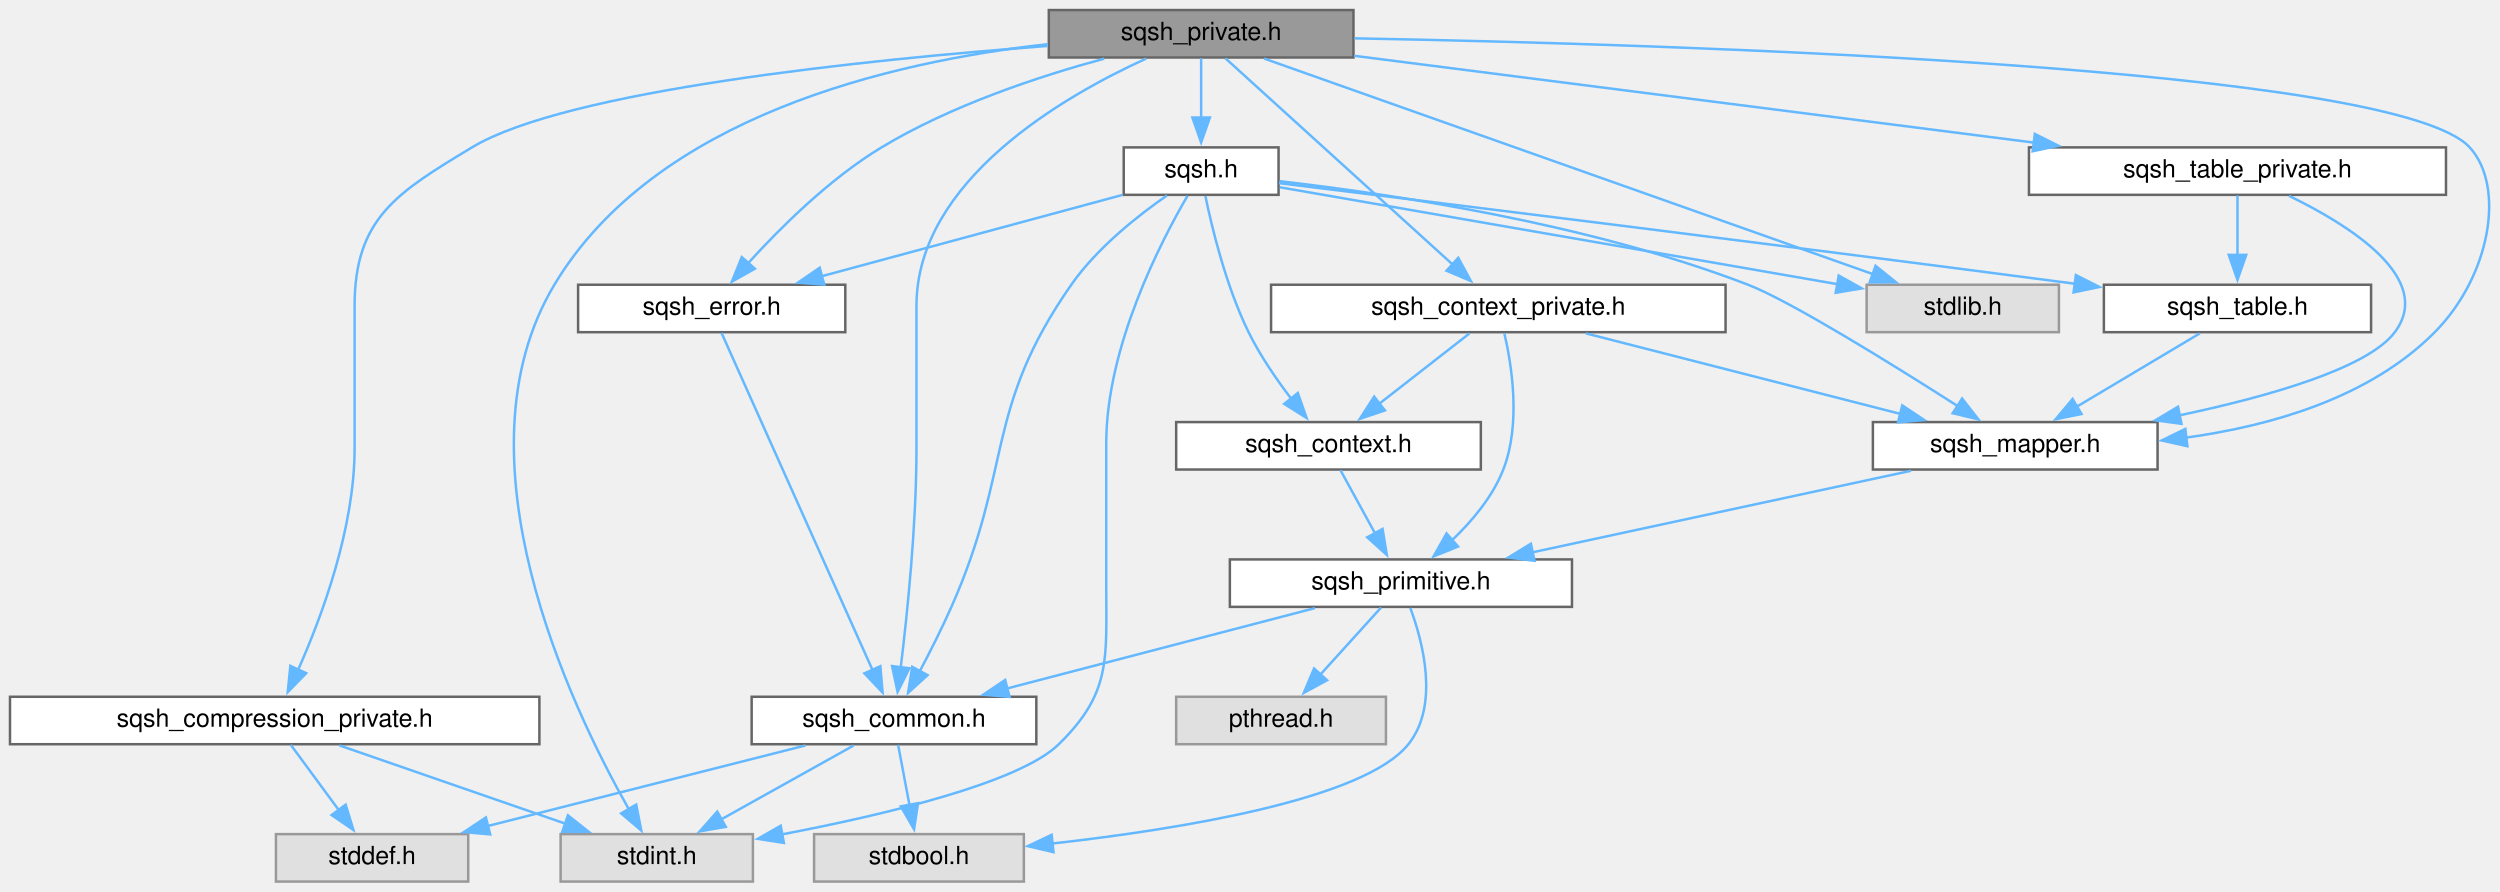
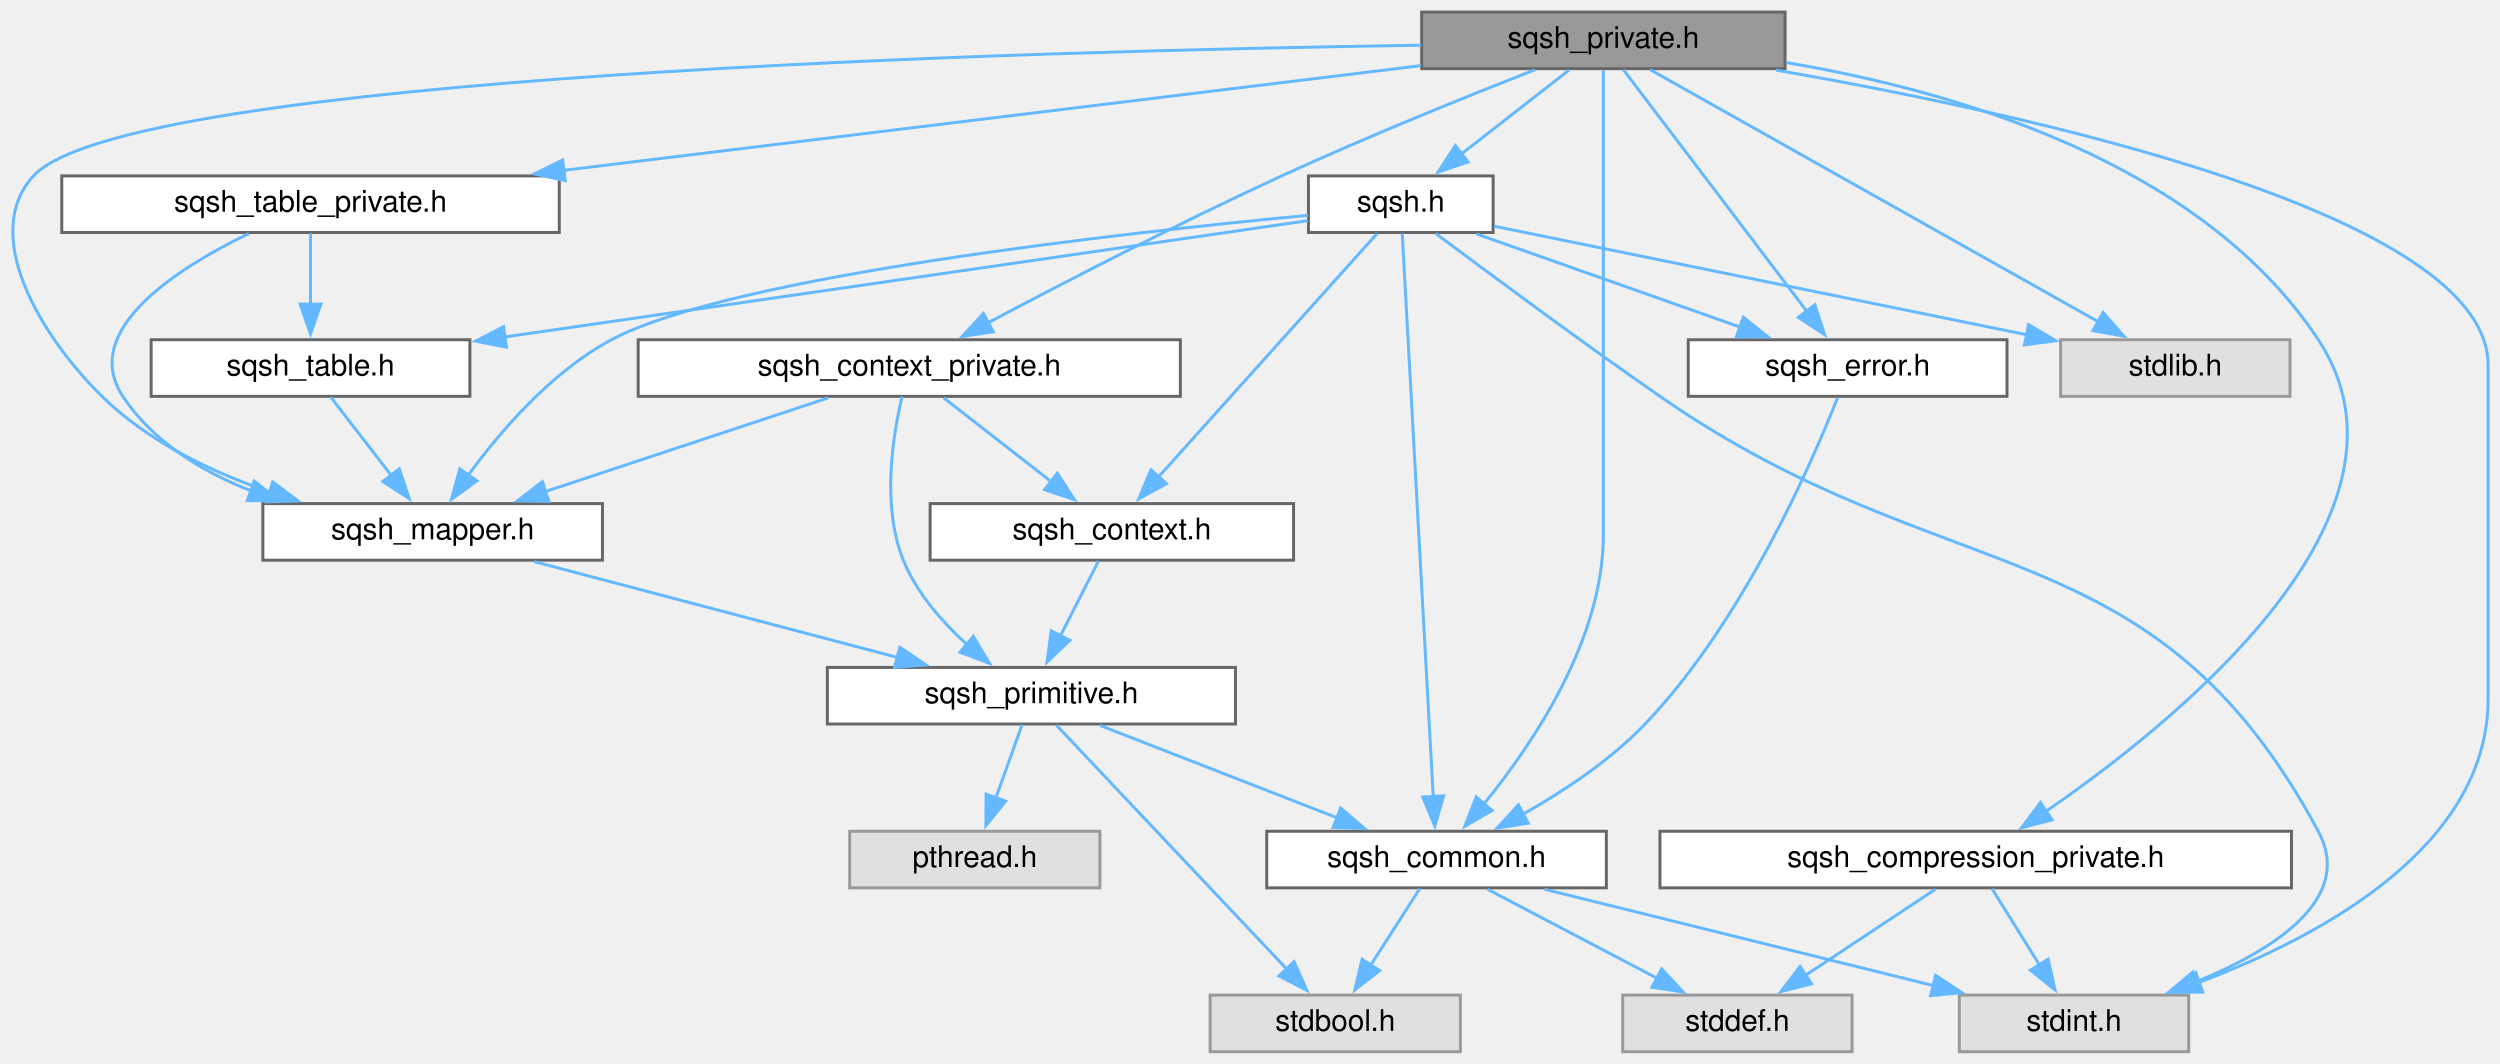
- <svg xmlns="http://www.w3.org/2000/svg" xmlns:xlink="http://www.w3.org/1999/xlink" width="1001pt" height="357pt" viewBox="0.00 0.00 1001.13 357.00">
+ <svg xmlns="http://www.w3.org/2000/svg" xmlns:xlink="http://www.w3.org/1999/xlink" width="839pt" height="357pt" viewBox="0.00 0.00 839.24 357.00">
  <g id="graph0" class="graph" transform="scale(1 1) rotate(0) translate(4 353)">
    <g id="node1" class="node">
      <g id="a_node1">
        <a xlink:title=" ">
-           <polygon fill="#999999" stroke="#666666" points="538,-349 416,-349 416,-330 538,-330 538,-349" />
-           <text text-anchor="middle" x="477" y="-337" font-family="Helvetica,sans-Serif" font-size="10.00">sqsh_private.h</text>
+           <polygon fill="#999999" stroke="#666666" points="595.24,-349 473.24,-349 473.24,-330 595.24,-330 595.24,-349" />
+           <text text-anchor="middle" x="534.24" y="-337" font-family="Helvetica,sans-Serif" font-size="10.00">sqsh_private.h</text>
        </a>
      </g>
    </g>
    <g id="node2" class="node">
      <g id="a_node2">
+         <a xlink:href="sqsh_8h.html" target="_top" xlink:title=" ">
+           <polygon fill="white" stroke="#666666" points="497.24,-294 435.24,-294 435.24,-275 497.24,-275 497.24,-294" />
+           <text text-anchor="middle" x="466.24" y="-282" font-family="Helvetica,sans-Serif" font-size="10.00">sqsh.h</text>
+         </a>
+       </g>
+     </g>
+     <g id="edge1" class="edge">
+       <path fill="none" stroke="#63b8ff" d="M522.7,-329.51C512.77,-321.77 498.22,-310.43 486.38,-301.2" />
+       <polygon fill="#63b8ff" stroke="#63b8ff" points="488.83,-298.68 478.79,-295.29 484.53,-304.2 488.83,-298.68" />
+     </g>
+     <g id="node3" class="node">
+       <g id="a_node3">
        <a xlink:href="sqsh__common_8h.html" target="_top" xlink:title=" ">
-           <polygon fill="white" stroke="#666666" points="411,-74 297,-74 297,-55 411,-55 411,-74" />
-           <text text-anchor="middle" x="354" y="-62" font-family="Helvetica,sans-Serif" font-size="10.00">sqsh_common.h</text>
-         </a>
-       </g>
-     </g>
-     <g id="edge1" class="edge">
-       <path fill="none" stroke="#63b8ff" d="M455.02,-329.58C421.89,-314.51 363,-280.66 363,-230.5 363,-230.5 363,-230.5 363,-173.5 363,-142.82 359.35,-107.4 356.7,-85.73" />
-       <polygon fill="#63b8ff" stroke="#63b8ff" points="360.18,-85.42 355.44,-75.94 353.24,-86.3 360.18,-85.42" />
-     </g>
-     <g id="node5" class="node">
-       <g id="a_node5">
-         <a xlink:title=" ">
-           <polygon fill="#e0e0e0" stroke="#999999" points="297.5,-19 220.5,-19 220.5,0 297.5,0 297.5,-19" />
-           <text text-anchor="middle" x="259" y="-7" font-family="Helvetica,sans-Serif" font-size="10.00">stdint.h</text>
-         </a>
-       </g>
-     </g>
-     <g id="edge32" class="edge">
-       <path fill="none" stroke="#63b8ff" d="M415.57,-335.34C352.63,-328.33 258.44,-306.44 218,-239 176.7,-170.12 224.53,-70.03 247.77,-29.05" />
-       <polygon fill="#63b8ff" stroke="#63b8ff" points="250.77,-30.83 252.81,-20.43 244.73,-27.3 250.77,-30.83" />
+           <polygon fill="white" stroke="#666666" points="535.24,-74 421.24,-74 421.24,-55 535.24,-55 535.24,-74" />
+           <text text-anchor="middle" x="478.24" y="-62" font-family="Helvetica,sans-Serif" font-size="10.00">sqsh_common.h</text>
+         </a>
+       </g>
+     </g>
+     <g id="edge19" class="edge">
+       <path fill="none" stroke="#63b8ff" d="M534.24,-329.54C534.24,-311.03 534.24,-267.25 534.24,-230.5 534.24,-230.5 534.24,-230.5 534.24,-173.5 534.24,-138.47 510.73,-103.5 494.18,-83.21" />
+       <polygon fill="#63b8ff" stroke="#63b8ff" points="496.88,-80.98 487.72,-75.65 491.55,-85.53 496.88,-80.98" />
    </g>
    <g id="node6" class="node">
      <g id="a_node6">
-         <a xlink:href="sqsh__compression__private_8h.html" target="_top" xlink:title=" ">
-           <polygon fill="white" stroke="#666666" points="212,-74 0,-74 0,-55 212,-55 212,-74" />
-           <text text-anchor="middle" x="106" y="-62" font-family="Helvetica,sans-Serif" font-size="10.00">sqsh_compression_private.h</text>
-         </a>
-       </g>
-     </g>
-     <g id="edge5" class="edge">
-       <path fill="none" stroke="#63b8ff" d="M415.52,-334.62C341.6,-329.03 222.77,-316.77 185,-294 154.93,-275.87 138,-265.61 138,-230.5 138,-230.5 138,-230.5 138,-173.5 138,-141.32 124.78,-105.9 115.34,-84.69" />
-       <polygon fill="#63b8ff" stroke="#63b8ff" points="118.62,-83.44 111.22,-75.85 112.27,-86.39 118.62,-83.44" />
-     </g>
-     <g id="node7" class="node">
-       <g id="a_node7">
-         <a xlink:href="sqsh__context__private_8h.html" target="_top" xlink:title=" ">
-           <polygon fill="white" stroke="#666666" points="687,-239 505,-239 505,-220 687,-220 687,-239" />
-           <text text-anchor="middle" x="596" y="-227" font-family="Helvetica,sans-Serif" font-size="10.00">sqsh_context_private.h</text>
-         </a>
-       </g>
-     </g>
-     <g id="edge8" class="edge">
-       <path fill="none" stroke="#63b8ff" d="M486.74,-329.66C506.61,-311.62 552.12,-270.32 577.69,-247.12" />
-       <polygon fill="#63b8ff" stroke="#63b8ff" points="579.95,-249.79 585.01,-240.48 575.25,-244.61 579.95,-249.79" />
+         <a xlink:title=" ">
+           <polygon fill="#e0e0e0" stroke="#999999" points="730.74,-19 653.74,-19 653.74,0 730.74,0 730.74,-19" />
+           <text text-anchor="middle" x="692.24" y="-7" font-family="Helvetica,sans-Serif" font-size="10.00">stdint.h</text>
+         </a>
+       </g>
+     </g>
+     <g id="edge32" class="edge">
+       <path fill="none" stroke="#63b8ff" d="M592.2,-329.53C678.64,-314.5 831.24,-280.84 831.24,-230.5 831.24,-230.5 831.24,-230.5 831.24,-118.5 831.24,-68.81 775.16,-38.67 734.25,-23.3" />
+       <polygon fill="#63b8ff" stroke="#63b8ff" points="735.45,-20.01 724.86,-19.94 733.1,-26.6 735.45,-20.01" />
+     </g>
+     <g id="node10" class="node">
+       <g id="a_node10">
+         <a xlink:href="sqsh__error_8h.html" target="_top" xlink:title=" ">
+           <polygon fill="white" stroke="#666666" points="669.74,-239 562.74,-239 562.74,-220 669.74,-220 669.74,-239" />
+           <text text-anchor="middle" x="616.24" y="-227" font-family="Helvetica,sans-Serif" font-size="10.00">sqsh_error.h</text>
+         </a>
+       </g>
+     </g>
+     <g id="edge27" class="edge">
+       <path fill="none" stroke="#63b8ff" d="M540.95,-329.66C554.4,-311.94 584.9,-271.77 602.68,-248.35" />
+       <polygon fill="#63b8ff" stroke="#63b8ff" points="605.26,-250.75 608.52,-240.67 599.68,-246.51 605.26,-250.75" />
    </g>
    <g id="node11" class="node">
      <g id="a_node11">
        <a xlink:href="sqsh__mapper_8h.html" target="_top" xlink:title=" ">
-           <polygon fill="white" stroke="#666666" points="860,-184 746,-184 746,-165 860,-165 860,-184" />
-           <text text-anchor="middle" x="803" y="-172" font-family="Helvetica,sans-Serif" font-size="10.00">sqsh_mapper.h</text>
-         </a>
-       </g>
-     </g>
-     <g id="edge19" class="edge">
-       <path fill="none" stroke="#63b8ff" d="M538.37,-337.67C666.97,-335.28 955.36,-326.35 985,-294 999.41,-278.27 993.3,-242.52 971,-220 945.06,-193.81 905.61,-182.48 871.45,-177.79" />
-       <polygon fill="#63b8ff" stroke="#63b8ff" points="871.95,-174.33 861.6,-176.63 871.12,-181.28 871.95,-174.33" />
+           <polygon fill="white" stroke="#666666" points="198.24,-184 84.24,-184 84.24,-165 198.24,-165 198.24,-184" />
+           <text text-anchor="middle" x="141.24" y="-172" font-family="Helvetica,sans-Serif" font-size="10.00">sqsh_mapper.h</text>
+         </a>
+       </g>
+     </g>
+     <g id="edge28" class="edge">
+       <path fill="none" stroke="#63b8ff" d="M473.08,-337.88C340.96,-335.91 38.22,-327.72 7.24,-294 -10.43,-274.78 8.73,-241.19 30.24,-220 45.65,-204.82 66.9,-194.62 86.69,-187.87" />
+       <polygon fill="#63b8ff" stroke="#63b8ff" points="87.56,-191.26 96.04,-184.92 85.46,-184.59 87.56,-191.26" />
+     </g>
+     <g id="node13" class="node">
+       <g id="a_node13">
+         <a xlink:title=" ">
+           <polygon fill="#e0e0e0" stroke="#999999" points="764.74,-239 687.74,-239 687.74,-220 764.74,-220 764.74,-239" />
+           <text text-anchor="middle" x="726.24" y="-227" font-family="Helvetica,sans-Serif" font-size="10.00">stdlib.h</text>
+         </a>
+       </g>
+     </g>
+     <g id="edge33" class="edge">
+       <path fill="none" stroke="#63b8ff" d="M549.95,-329.66C583,-311.07 659.98,-267.77 700.4,-245.03" />
+       <polygon fill="#63b8ff" stroke="#63b8ff" points="701.99,-248.16 708.99,-240.2 698.56,-242.05 701.99,-248.16" />
+     </g>
+     <g id="node14" class="node">
+       <g id="a_node14">
+         <a xlink:href="sqsh__compression__private_8h.html" target="_top" xlink:title=" ">
+           <polygon fill="white" stroke="#666666" points="765.24,-74 553.24,-74 553.24,-55 765.24,-55 765.24,-74" />
+           <text text-anchor="middle" x="659.24" y="-62" font-family="Helvetica,sans-Serif" font-size="10.00">sqsh_compression_private.h</text>
+         </a>
+       </g>
+     </g>
+     <g id="edge20" class="edge">
+       <path fill="none" stroke="#63b8ff" d="M595.55,-332.06C652.74,-322.43 734.95,-298.46 774.24,-239 812.96,-180.4 726.59,-110.77 682.76,-80.64" />
+       <polygon fill="#63b8ff" stroke="#63b8ff" points="684.88,-77.85 674.63,-75.18 680.98,-83.66 684.88,-77.85" />
+     </g>
+     <g id="node15" class="node">
+       <g id="a_node15">
+         <a xlink:href="sqsh__context__private_8h.html" target="_top" xlink:title=" ">
+           <polygon fill="white" stroke="#666666" points="392.24,-239 210.24,-239 210.24,-220 392.24,-220 392.24,-239" />
+           <text text-anchor="middle" x="301.24" y="-227" font-family="Helvetica,sans-Serif" font-size="10.00">sqsh_context_private.h</text>
+         </a>
+       </g>
+     </g>
+     <g id="edge23" class="edge">
+       <path fill="none" stroke="#63b8ff" d="M511.25,-329.64C489.23,-321.01 455.17,-307.29 426.24,-294 391.59,-278.09 352.55,-257.88 327.46,-244.59" />
+       <polygon fill="#63b8ff" stroke="#63b8ff" points="329.42,-241.67 318.95,-240.06 326.13,-247.84 329.42,-241.67" />
+     </g>
+     <g id="node16" class="node">
+       <g id="a_node16">
+         <a xlink:href="sqsh__table__private_8h.html" target="_top" xlink:title=" ">
+           <polygon fill="white" stroke="#666666" points="183.74,-294 16.74,-294 16.74,-275 183.74,-275 183.74,-294" />
+           <text text-anchor="middle" x="100.24" y="-282" font-family="Helvetica,sans-Serif" font-size="10.00">sqsh_table_private.h</text>
+         </a>
+       </g>
+     </g>
+     <g id="edge29" class="edge">
+       <path fill="none" stroke="#63b8ff" d="M472.97,-331.02C397.8,-321.84 269.94,-306.22 185.27,-295.88" />
+       <polygon fill="#63b8ff" stroke="#63b8ff" points="185.73,-292.42 175.38,-294.68 184.89,-299.36 185.73,-292.42" />
+     </g>
+     <g id="edge2" class="edge">
+       <path fill="none" stroke="#63b8ff" d="M466.72,-274.68C468.49,-242.57 474.61,-131.33 477.14,-85.49" />
+       <polygon fill="#63b8ff" stroke="#63b8ff" points="480.62,-85.88 477.67,-75.7 473.63,-85.49 480.62,-85.88" />
+     </g>
+     <g id="edge17" class="edge">
+       <path fill="none" stroke="#63b8ff" d="M477.93,-274.7C494.52,-262.27 525.9,-238.99 553.24,-220 649.92,-152.84 718.47,-177.67 774.24,-74 786.42,-51.35 759.48,-34.21 733.29,-23.48" />
+       <polygon fill="#63b8ff" stroke="#63b8ff" points="734.61,-20.24 724.02,-19.95 732.12,-26.78 734.61,-20.24" />
+     </g>
+     <g id="node7" class="node">
+       <g id="a_node7">
+         <a xlink:href="sqsh__context_8h.html" target="_top" xlink:title=" ">
+           <polygon fill="white" stroke="#666666" points="430.24,-184 308.24,-184 308.24,-165 430.24,-165 430.24,-184" />
+           <text text-anchor="middle" x="369.24" y="-172" font-family="Helvetica,sans-Serif" font-size="10.00">sqsh_context.h</text>
+         </a>
+       </g>
+     </g>
+     <g id="edge6" class="edge">
+       <path fill="none" stroke="#63b8ff" d="M458.3,-274.66C442.24,-256.78 405.65,-216.05 384.71,-192.73" />
+       <polygon fill="#63b8ff" stroke="#63b8ff" points="387.58,-190.69 378.29,-185.59 382.37,-195.36 387.58,-190.69" />
+     </g>
+     <g id="edge11" class="edge">
+       <path fill="none" stroke="#63b8ff" d="M491.68,-274.51C516,-265.92 552.89,-252.88 580.22,-243.22" />
+       <polygon fill="#63b8ff" stroke="#63b8ff" points="581.23,-246.58 589.49,-239.95 578.89,-239.98 581.23,-246.58" />
+     </g>
+     <g id="edge13" class="edge">
+       <path fill="none" stroke="#63b8ff" d="M435.1,-280.77C374.12,-275.02 241.37,-260.41 201.24,-239 181.01,-228.21 163.76,-208.03 153.01,-193.31" />
+       <polygon fill="#63b8ff" stroke="#63b8ff" points="156.1,-191.62 147.52,-185.41 150.36,-195.62 156.1,-191.62" />
    </g>
    <g id="node12" class="node">
      <g id="a_node12">
-         <a xlink:href="sqsh__error_8h.html" target="_top" xlink:title=" ">
-           <polygon fill="white" stroke="#666666" points="334.5,-239 227.5,-239 227.5,-220 334.5,-220 334.5,-239" />
-           <text text-anchor="middle" x="281" y="-227" font-family="Helvetica,sans-Serif" font-size="10.00">sqsh_error.h</text>
-         </a>
-       </g>
-     </g>
-     <g id="edge17" class="edge">
-       <path fill="none" stroke="#63b8ff" d="M438.2,-329.54C411.82,-322.39 376.8,-310.77 349,-294 328.13,-281.4 308.23,-261.59 295.41,-247.44" />
-       <polygon fill="#63b8ff" stroke="#63b8ff" points="298.3,-245.43 289.07,-240.24 293.05,-250.06 298.3,-245.43" />
-     </g>
-     <g id="node13" class="node">
-       <g id="a_node13">
-         <a xlink:href="sqsh__table__private_8h.html" target="_top" xlink:title=" ">
-           <polygon fill="white" stroke="#666666" points="975.5,-294 808.5,-294 808.5,-275 975.5,-275 975.5,-294" />
-           <text text-anchor="middle" x="892" y="-282" font-family="Helvetica,sans-Serif" font-size="10.00">sqsh_table_private.h</text>
-         </a>
-       </g>
-     </g>
-     <g id="edge20" class="edge">
-       <path fill="none" stroke="#63b8ff" d="M538.23,-330.68C610.48,-321.45 730.86,-306.08 810.83,-295.87" />
-       <polygon fill="#63b8ff" stroke="#63b8ff" points="810.85,-299.39 820.33,-294.65 809.97,-292.45 810.85,-299.39" />
-     </g>
-     <g id="node15" class="node">
-       <g id="a_node15">
-         <a xlink:href="sqsh_8h.html" target="_top" xlink:title=" ">
-           <polygon fill="white" stroke="#666666" points="508,-294 446,-294 446,-275 508,-275 508,-294" />
-           <text text-anchor="middle" x="477" y="-282" font-family="Helvetica,sans-Serif" font-size="10.00">sqsh.h</text>
-         </a>
-       </g>
-     </g>
-     <g id="edge24" class="edge">
-       <path fill="none" stroke="#63b8ff" d="M477,-329.75C477,-323.27 477,-314.16 477,-305.9" />
-       <polygon fill="#63b8ff" stroke="#63b8ff" points="480.5,-305.96 477,-295.96 473.5,-305.96 480.5,-305.96" />
-     </g>
-     <g id="node16" class="node">
-       <g id="a_node16">
-         <a xlink:title=" ">
-           <polygon fill="#e0e0e0" stroke="#999999" points="820.5,-239 743.5,-239 743.5,-220 820.5,-220 820.5,-239" />
-           <text text-anchor="middle" x="782" y="-227" font-family="Helvetica,sans-Serif" font-size="10.00">stdlib.h</text>
-         </a>
-       </g>
-     </g>
-     <g id="edge33" class="edge">
-       <path fill="none" stroke="#63b8ff" d="M502.22,-329.57C556.34,-310.4 683.78,-265.28 746.23,-243.16" />
-       <polygon fill="#63b8ff" stroke="#63b8ff" points="747.07,-246.58 755.32,-239.95 744.73,-239.98 747.07,-246.58" />
-     </g>
-     <g id="node3" class="node">
-       <g id="a_node3">
-         <a xlink:title=" ">
-           <polygon fill="#e0e0e0" stroke="#999999" points="406,-19 322,-19 322,0 406,0 406,-19" />
-           <text text-anchor="middle" x="364" y="-7" font-family="Helvetica,sans-Serif" font-size="10.00">stdbool.h</text>
-         </a>
-       </g>
-     </g>
-     <g id="edge2" class="edge">
-       <path fill="none" stroke="#63b8ff" d="M355.65,-54.75C356.89,-48.19 358.63,-38.95 360.21,-30.6" />
-       <polygon fill="#63b8ff" stroke="#63b8ff" points="363.62,-31.4 362.03,-20.93 356.74,-30.11 363.62,-31.4" />
+         <a xlink:href="sqsh__table_8h.html" target="_top" xlink:title=" ">
+           <polygon fill="white" stroke="#666666" points="153.74,-239 46.74,-239 46.74,-220 153.74,-220 153.74,-239" />
+           <text text-anchor="middle" x="100.24" y="-227" font-family="Helvetica,sans-Serif" font-size="10.00">sqsh_table.h</text>
+         </a>
+       </g>
+     </g>
+     <g id="edge15" class="edge">
+       <path fill="none" stroke="#63b8ff" d="M435.03,-278.98C375.55,-270.37 244.81,-251.44 165.46,-239.94" />
+       <polygon fill="#63b8ff" stroke="#63b8ff" points="166.03,-236.49 155.63,-238.52 165.03,-243.42 166.03,-236.49" />
+     </g>
+     <g id="edge18" class="edge">
+       <path fill="none" stroke="#63b8ff" d="M497.6,-277.11C542.02,-268.05 623.7,-251.4 676.46,-240.65" />
+       <polygon fill="#63b8ff" stroke="#63b8ff" points="676.99,-244.11 686.09,-238.68 675.59,-237.25 676.99,-244.11" />
    </g>
    <g id="node4" class="node">
      <g id="a_node4">
        <a xlink:title=" ">
-           <polygon fill="#e0e0e0" stroke="#999999" points="183.5,-19 106.5,-19 106.5,0 183.5,0 183.5,-19" />
-           <text text-anchor="middle" x="145" y="-7" font-family="Helvetica,sans-Serif" font-size="10.00">stddef.h</text>
+           <polygon fill="#e0e0e0" stroke="#999999" points="486.24,-19 402.24,-19 402.24,0 486.24,0 486.24,-19" />
+           <text text-anchor="middle" x="444.24" y="-7" font-family="Helvetica,sans-Serif" font-size="10.00">stdbool.h</text>
        </a>
      </g>
    </g>
    <g id="edge3" class="edge">
-       <path fill="none" stroke="#63b8ff" d="M318.55,-54.51C283.46,-45.61 229.58,-31.95 191.17,-22.21" />
-       <polygon fill="#63b8ff" stroke="#63b8ff" points="192.3,-18.88 181.75,-19.82 190.58,-25.67 192.3,-18.88" />
+       <path fill="none" stroke="#63b8ff" d="M472.62,-54.75C468.12,-47.73 461.65,-37.64 456.02,-28.87" />
+       <polygon fill="#63b8ff" stroke="#63b8ff" points="459.13,-27.24 450.79,-20.72 453.24,-31.02 459.13,-27.24" />
+     </g>
+     <g id="node5" class="node">
+       <g id="a_node5">
+         <a xlink:title=" ">
+           <polygon fill="#e0e0e0" stroke="#999999" points="617.74,-19 540.74,-19 540.74,0 617.74,0 617.74,-19" />
+           <text text-anchor="middle" x="579.24" y="-7" font-family="Helvetica,sans-Serif" font-size="10.00">stddef.h</text>
+         </a>
+       </g>
    </g>
    <g id="edge4" class="edge">
-       <path fill="none" stroke="#63b8ff" d="M337.88,-54.51C323.33,-46.39 301.66,-34.3 284.71,-24.85" />
-       <polygon fill="#63b8ff" stroke="#63b8ff" points="286.64,-21.91 276.2,-20.1 283.23,-28.02 286.64,-21.91" />
-     </g>
-     <g id="edge6" class="edge">
-       <path fill="none" stroke="#63b8ff" d="M112.44,-54.75C117.66,-47.66 125.19,-37.42 131.69,-28.59" />
-       <polygon fill="#63b8ff" stroke="#63b8ff" points="134.42,-30.79 137.52,-20.66 128.78,-26.64 134.42,-30.79" />
-     </g>
-     <g id="edge7" class="edge">
-       <path fill="none" stroke="#63b8ff" d="M131.95,-54.51C156.87,-45.88 194.73,-32.76 222.64,-23.1" />
-       <polygon fill="#63b8ff" stroke="#63b8ff" points="223.44,-26.52 231.74,-19.94 221.15,-19.91 223.44,-26.52" />
+       <path fill="none" stroke="#63b8ff" d="M495.37,-54.51C510.99,-46.31 534.32,-34.07 552.41,-24.58" />
+       <polygon fill="#63b8ff" stroke="#63b8ff" points="553.79,-27.81 561.01,-20.06 550.53,-21.61 553.79,-27.81" />
+     </g>
+     <g id="edge5" class="edge">
+       <path fill="none" stroke="#63b8ff" d="M514.54,-54.51C550.46,-45.61 605.63,-31.95 644.96,-22.21" />
+       <polygon fill="#63b8ff" stroke="#63b8ff" points="645.78,-25.61 654.64,-19.81 644.1,-18.82 645.78,-25.61" />
    </g>
    <g id="node8" class="node">
      <g id="a_node8">
-         <a xlink:href="sqsh__context_8h.html" target="_top" xlink:title=" ">
-           <polygon fill="white" stroke="#666666" points="589,-184 467,-184 467,-165 589,-165 589,-184" />
-           <text text-anchor="middle" x="528" y="-172" font-family="Helvetica,sans-Serif" font-size="10.00">sqsh_context.h</text>
-         </a>
-       </g>
-     </g>
-     <g id="edge9" class="edge">
-       <path fill="none" stroke="#63b8ff" d="M584.46,-219.51C574.54,-211.77 559.99,-200.43 548.14,-191.2" />
-       <polygon fill="#63b8ff" stroke="#63b8ff" points="550.6,-188.68 540.56,-185.29 546.29,-194.2 550.6,-188.68" />
+         <a xlink:href="sqsh__primitive_8h.html" target="_top" xlink:title=" ">
+           <polygon fill="white" stroke="#666666" points="410.74,-129 273.74,-129 273.74,-110 410.74,-110 410.74,-129" />
+           <text text-anchor="middle" x="342.24" y="-117" font-family="Helvetica,sans-Serif" font-size="10.00">sqsh_primitive.h</text>
+         </a>
+       </g>
+     </g>
+     <g id="edge7" class="edge">
+       <path fill="none" stroke="#63b8ff" d="M364.78,-164.75C361.28,-157.88 356.29,-148.08 351.89,-139.45" />
+       <polygon fill="#63b8ff" stroke="#63b8ff" points="355.14,-138.11 347.48,-130.79 348.9,-141.29 355.14,-138.11" />
+     </g>
+     <g id="edge8" class="edge">
+       <path fill="none" stroke="#63b8ff" d="M365.31,-109.51C387.12,-101.01 420.11,-88.15 444.81,-78.53" />
+       <polygon fill="#63b8ff" stroke="#63b8ff" points="446.05,-81.8 454.1,-74.91 443.51,-75.28 446.05,-81.8" />
+     </g>
+     <g id="edge10" class="edge">
+       <path fill="none" stroke="#63b8ff" d="M350.58,-109.66C367.47,-91.78 405.94,-51.05 427.96,-27.73" />
+       <polygon fill="#63b8ff" stroke="#63b8ff" points="430.41,-30.23 434.73,-20.56 425.32,-25.43 430.41,-30.23" />
    </g>
    <g id="node9" class="node">
      <g id="a_node9">
-         <a xlink:href="sqsh__primitive_8h.html" target="_top" xlink:title=" ">
-           <polygon fill="white" stroke="#666666" points="625.5,-129 488.5,-129 488.5,-110 625.5,-110 625.5,-129" />
-           <text text-anchor="middle" x="557" y="-117" font-family="Helvetica,sans-Serif" font-size="10.00">sqsh_primitive.h</text>
-         </a>
-       </g>
+         <a xlink:title=" ">
+           <polygon fill="#e0e0e0" stroke="#999999" points="365.24,-74 281.24,-74 281.24,-55 365.24,-55 365.24,-74" />
+           <text text-anchor="middle" x="323.24" y="-62" font-family="Helvetica,sans-Serif" font-size="10.00">pthread.h</text>
+         </a>
+       </g>
+     </g>
+     <g id="edge9" class="edge">
+       <path fill="none" stroke="#63b8ff" d="M339.1,-109.75C336.69,-103.04 333.28,-93.52 330.23,-85.02" />
+       <polygon fill="#63b8ff" stroke="#63b8ff" points="333.62,-84.1 326.95,-75.87 327.03,-86.46 333.62,-84.1" />
+     </g>
+     <g id="edge12" class="edge">
+       <path fill="none" stroke="#63b8ff" d="M612.85,-219.53C604.54,-198.39 581.34,-144.64 548.24,-110 536.5,-97.72 520.72,-87.31 507.12,-79.65" />
+       <polygon fill="#63b8ff" stroke="#63b8ff" points="509.04,-76.71 498.57,-75.07 505.72,-82.88 509.04,-76.71" />
+     </g>
+     <g id="edge14" class="edge">
+       <path fill="none" stroke="#63b8ff" d="M175.33,-164.51C208.93,-155.65 260.45,-142.07 297.36,-132.33" />
+       <polygon fill="#63b8ff" stroke="#63b8ff" points="298.07,-135.77 306.84,-129.83 296.28,-129 298.07,-135.77" />
    </g>
    <g id="edge16" class="edge">
-       <path fill="none" stroke="#63b8ff" d="M598.43,-219.5C601.38,-206.84 605.14,-183.29 598,-165 593.74,-154.08 585.39,-144.22 577.34,-136.57" />
-       <polygon fill="#63b8ff" stroke="#63b8ff" points="579.89,-134.16 570.07,-130.2 575.28,-139.42 579.89,-134.16" />
-     </g>
-     <g id="edge14" class="edge">
-       <path fill="none" stroke="#63b8ff" d="M631.11,-219.51C665.86,-210.61 719.23,-196.95 757.27,-187.21" />
-       <polygon fill="#63b8ff" stroke="#63b8ff" points="757.77,-190.69 766.59,-184.82 756.04,-183.91 757.77,-190.69" />
-     </g>
-     <g id="edge10" class="edge">
-       <path fill="none" stroke="#63b8ff" d="M532.79,-164.75C536.54,-157.88 541.91,-148.08 546.63,-139.45" />
-       <polygon fill="#63b8ff" stroke="#63b8ff" points="549.65,-141.22 551.38,-130.77 543.51,-137.86 549.65,-141.22" />
-     </g>
-     <g id="edge11" class="edge">
-       <path fill="none" stroke="#63b8ff" d="M522.56,-109.51C488.63,-100.65 436.6,-87.07 399.32,-77.33" />
-       <polygon fill="#63b8ff" stroke="#63b8ff" points="400.29,-73.97 389.73,-74.83 398.52,-80.74 400.29,-73.97" />
-     </g>
-     <g id="edge13" class="edge">
-       <path fill="none" stroke="#63b8ff" d="M560.75,-109.58C565.73,-96.17 572.53,-70.7 560,-55 542.44,-33.01 469.2,-21.06 417.41,-15.23" />
-       <polygon fill="#63b8ff" stroke="#63b8ff" points="417.88,-11.77 407.57,-14.18 417.14,-18.73 417.88,-11.77" />
-     </g>
-     <g id="node10" class="node">
-       <g id="a_node10">
-         <a xlink:title=" ">
-           <polygon fill="#e0e0e0" stroke="#999999" points="551,-74 467,-74 467,-55 551,-55 551,-74" />
-           <text text-anchor="middle" x="509" y="-62" font-family="Helvetica,sans-Serif" font-size="10.00">pthread.h</text>
-         </a>
-       </g>
-     </g>
-     <g id="edge12" class="edge">
-       <path fill="none" stroke="#63b8ff" d="M549.07,-109.75C542.44,-102.43 532.78,-91.76 524.61,-82.74" />
-       <polygon fill="#63b8ff" stroke="#63b8ff" points="527.42,-80.63 518.11,-75.56 522.23,-85.33 527.42,-80.63" />
-     </g>
-     <g id="edge15" class="edge">
-       <path fill="none" stroke="#63b8ff" d="M761.27,-164.51C719.44,-155.5 654.92,-141.6 609.6,-131.83" />
-       <polygon fill="#63b8ff" stroke="#63b8ff" points="610.52,-128.45 600,-129.77 609.04,-135.29 610.52,-128.45" />
-     </g>
-     <g id="edge18" class="edge">
-       <path fill="none" stroke="#63b8ff" d="M284.92,-219.74C296.31,-194.31 329.56,-120.08 345.41,-84.69" />
-       <polygon fill="#63b8ff" stroke="#63b8ff" points="348.54,-86.25 349.44,-75.69 342.16,-83.38 348.54,-86.25" />
+       <path fill="none" stroke="#63b8ff" d="M107.01,-219.75C112.55,-212.58 120.58,-202.2 127.46,-193.3" />
+       <polygon fill="#63b8ff" stroke="#63b8ff" points="130.04,-195.69 133.39,-185.64 124.5,-191.41 130.04,-195.69" />
    </g>
    <g id="edge21" class="edge">
-       <path fill="none" stroke="#63b8ff" d="M912.65,-274.58C936.67,-262.94 971.11,-241.5 955,-220 944.21,-205.59 904.68,-194.28 868.64,-186.67" />
-       <polygon fill="#63b8ff" stroke="#63b8ff" points="869.59,-183.29 859.09,-184.72 868.19,-190.15 869.59,-183.29" />
-     </g>
-     <g id="node14" class="node">
-       <g id="a_node14">
-         <a xlink:href="sqsh__table_8h.html" target="_top" xlink:title=" ">
-           <polygon fill="white" stroke="#666666" points="945.5,-239 838.5,-239 838.5,-220 945.5,-220 945.5,-239" />
-           <text text-anchor="middle" x="892" y="-227" font-family="Helvetica,sans-Serif" font-size="10.00">sqsh_table.h</text>
-         </a>
-       </g>
+       <path fill="none" stroke="#63b8ff" d="M645.66,-54.51C633.75,-46.62 616.19,-34.98 602.11,-25.65" />
+       <polygon fill="#63b8ff" stroke="#63b8ff" points="604.14,-22.8 593.87,-20.19 600.27,-28.63 604.14,-22.8" />
    </g>
    <g id="edge22" class="edge">
-       <path fill="none" stroke="#63b8ff" d="M892,-274.75C892,-268.27 892,-259.16 892,-250.9" />
-       <polygon fill="#63b8ff" stroke="#63b8ff" points="895.5,-250.96 892,-240.96 888.5,-250.96 895.5,-250.96" />
-     </g>
-     <g id="edge23" class="edge">
-       <path fill="none" stroke="#63b8ff" d="M876.9,-219.51C863.4,-211.47 843.35,-199.53 827.54,-190.11" />
-       <polygon fill="#63b8ff" stroke="#63b8ff" points="829.56,-187.24 819.18,-185.13 825.98,-193.26 829.56,-187.24" />
+       <path fill="none" stroke="#63b8ff" d="M664.68,-54.75C669.01,-47.81 675.2,-37.86 680.62,-29.16" />
+       <polygon fill="#63b8ff" stroke="#63b8ff" points="683.55,-31.07 685.87,-20.73 677.61,-27.37 683.55,-31.07" />
+     </g>
+     <g id="edge24" class="edge">
+       <path fill="none" stroke="#63b8ff" d="M312.77,-219.51C322.7,-211.77 337.25,-200.43 349.09,-191.2" />
+       <polygon fill="#63b8ff" stroke="#63b8ff" points="350.94,-194.2 356.68,-185.29 346.64,-188.68 350.94,-194.2" />
+     </g>
+     <g id="edge26" class="edge">
+       <path fill="none" stroke="#63b8ff" d="M298.84,-219.9C295.81,-207.32 291.8,-183.41 299.24,-165 303.67,-154.03 312.25,-144.26 320.59,-136.69" />
+       <polygon fill="#63b8ff" stroke="#63b8ff" points="322.74,-139.45 328.17,-130.36 318.25,-134.08 322.74,-139.45" />
    </g>
    <g id="edge25" class="edge">
-       <path fill="none" stroke="#63b8ff" d="M463.35,-274.77C451.73,-266.72 435.34,-253.81 425,-239 389.98,-188.84 401.76,-165.94 377,-110 373.17,-101.35 368.45,-92.02 364.28,-84.15" />
-       <polygon fill="#63b8ff" stroke="#63b8ff" points="367.46,-82.67 359.62,-75.54 361.3,-86 367.46,-82.67" />
+       <path fill="none" stroke="#63b8ff" d="M274.09,-219.51C247.93,-210.84 208.1,-197.65 178.87,-187.97" />
+       <polygon fill="#63b8ff" stroke="#63b8ff" points="180.27,-184.74 169.68,-184.92 178.07,-191.39 180.27,-184.74" />
    </g>
    <g id="edge30" class="edge">
-       <path fill="none" stroke="#63b8ff" d="M471.56,-274.63C461.05,-256.63 439,-214.26 439,-175.5 439,-175.5 439,-175.5 439,-118.5 439,-89.04 441.05,-75.61 420,-55 404.23,-39.56 350.31,-26.75 309.17,-18.9" />
-       <polygon fill="#63b8ff" stroke="#63b8ff" points="309.91,-15.48 299.44,-17.1 308.63,-22.36 309.91,-15.48" />
-     </g>
-     <g id="edge26" class="edge">
-       <path fill="none" stroke="#63b8ff" d="M478.7,-274.53C481.31,-261.9 486.96,-238.38 496,-220 500.61,-210.63 507.14,-201.12 513.1,-193.31" />
-       <polygon fill="#63b8ff" stroke="#63b8ff" points="515.72,-195.65 519.22,-185.65 510.25,-191.28 515.72,-195.65" />
-     </g>
-     <g id="edge28" class="edge">
-       <path fill="none" stroke="#63b8ff" d="M508.39,-280.46C551.76,-275.52 631.93,-263.71 696,-239 712.99,-232.45 754.02,-206.98 780.05,-190.35" />
-       <polygon fill="#63b8ff" stroke="#63b8ff" points="781.73,-193.43 788.26,-185.08 777.95,-187.54 781.73,-193.43" />
-     </g>
-     <g id="edge27" class="edge">
-       <path fill="none" stroke="#63b8ff" d="M445.51,-274.98C412.85,-266.15 361.54,-252.28 324.91,-242.37" />
-       <polygon fill="#63b8ff" stroke="#63b8ff" points="326.08,-239.06 315.51,-239.83 324.25,-245.82 326.08,-239.06" />
-     </g>
-     <g id="edge29" class="edge">
-       <path fill="none" stroke="#63b8ff" d="M508.18,-279.68C567.93,-272.35 702.97,-255.65 827.04,-239.38" />
-       <polygon fill="#63b8ff" stroke="#63b8ff" points="827.28,-242.88 836.74,-238.1 826.36,-235.94 827.28,-242.88" />
+       <path fill="none" stroke="#63b8ff" d="M79.59,-274.68C56.02,-263.3 22.52,-242.29 37.24,-220 47.27,-204.8 63.68,-194.77 80.54,-188.16" />
+       <polygon fill="#63b8ff" stroke="#63b8ff" points="81.33,-191.59 89.61,-184.97 79.01,-184.99 81.33,-191.59" />
    </g>
    <g id="edge31" class="edge">
-       <path fill="none" stroke="#63b8ff" d="M508.49,-278.03C561.36,-268.84 668.39,-250.24 731.75,-239.23" />
-       <polygon fill="#63b8ff" stroke="#63b8ff" points="732.31,-242.69 741.56,-237.53 731.11,-235.79 732.31,-242.69" />
+       <path fill="none" stroke="#63b8ff" d="M100.24,-274.75C100.24,-268.27 100.24,-259.16 100.24,-250.9" />
+       <polygon fill="#63b8ff" stroke="#63b8ff" points="103.74,-250.96 100.24,-240.96 96.74,-250.96 103.74,-250.96" />
    </g>
  </g>
</svg>
